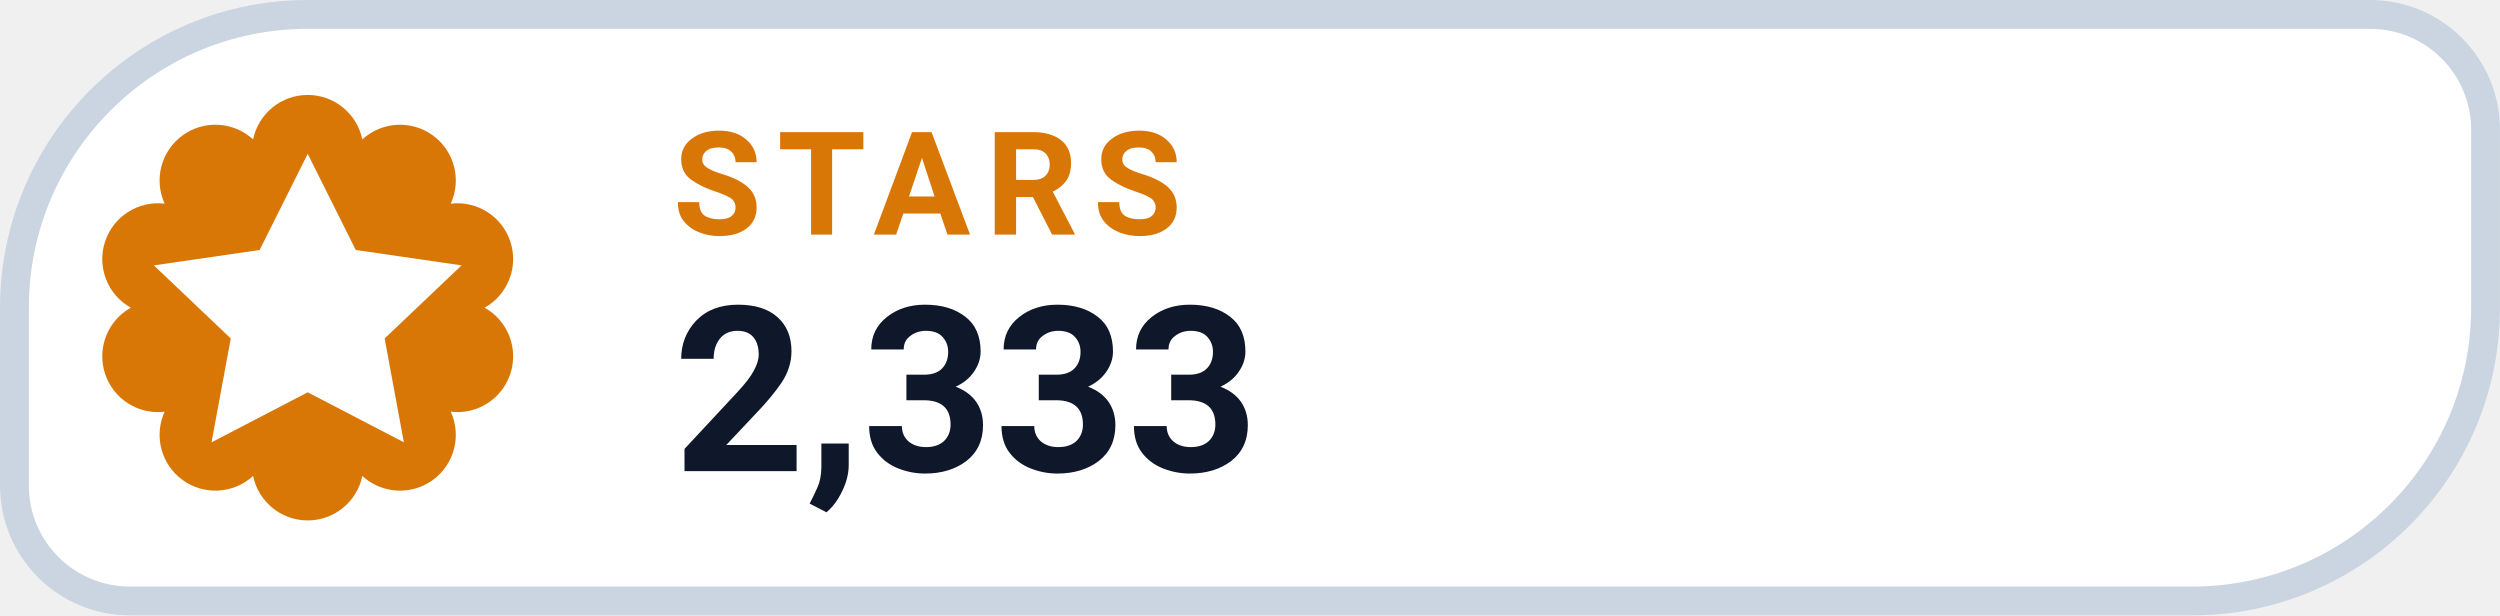
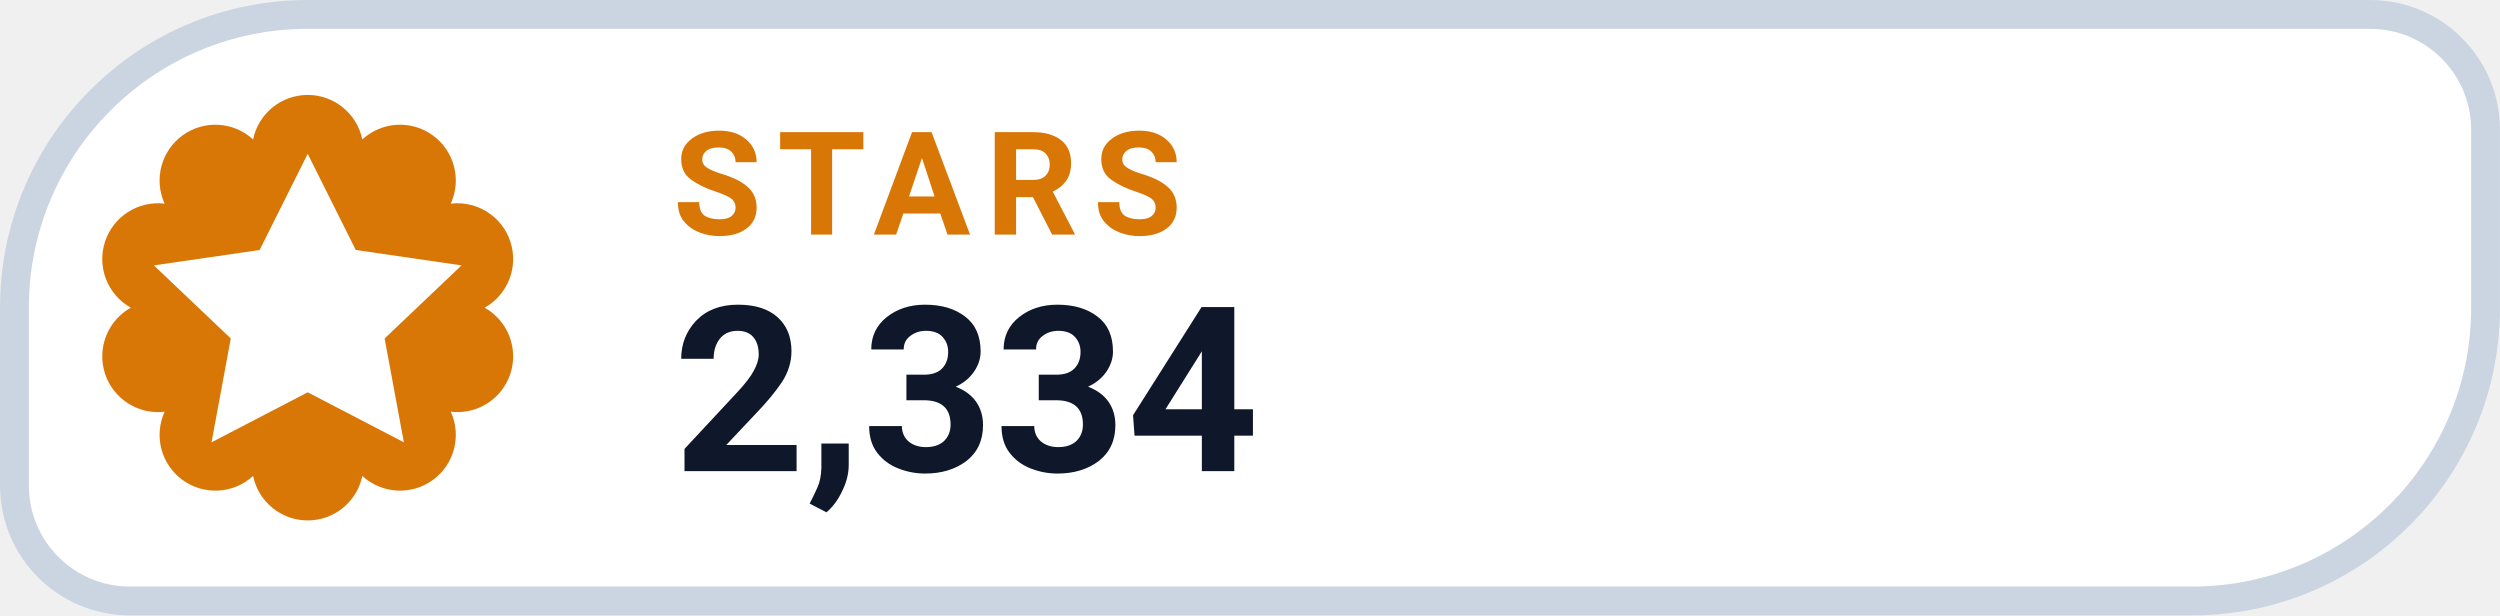
- <svg xmlns="http://www.w3.org/2000/svg" width="126" height="31.015" viewBox="0 0 130 32" role="img" aria-label="STARS 2,333">
+ <svg xmlns="http://www.w3.org/2000/svg" width="126" height="31.015" viewBox="0 0 130 32" role="img" aria-label="STARS 2,334">
  <path d="M 16.00 0.75 H 123.25 A 6.00 6.00 0 0 1 129.25 6.75 V 16.00 A 15.25 15.25 0 0 1 114.00 31.25 H 6.75 A 6.00 6.00 0 0 1 0.75 25.25 V 16.00 A 15.25 15.25 0 0 1 16.00 0.75 Z" fill="#FFFFFF" stroke="#CBD5E1" stroke-width="1.5" />
  <path d="M 13.16 7.25 A 2.90 2.90 0 0 1 18.84 7.25 A 2.90 2.90 0 0 1 23.44 10.59 A 2.90 2.90 0 0 1 25.20 16.00 A 2.90 2.90 0 0 1 23.44 21.41 A 2.90 2.90 0 0 1 18.84 24.75 A 2.90 2.90 0 0 1 13.16 24.75 A 2.90 2.90 0 0 1 8.56 21.41 A 2.90 2.90 0 0 1 6.80 16.00 A 2.90 2.90 0 0 1 8.56 10.59 A 2.90 2.90 0 0 1 13.16 7.25 Z" fill="#D97706" />
  <g transform="translate(16 16)" style="color:#FFFFFF;">
    <path d="M0 -8 l2.5 5 5.5 .8 -4 3.8 1 5.4 -5 -2.6 -5 2.6 1 -5.4 -4 -3.8 5.5 -.8 Z" fill="currentColor" />
  </g>
  <text x="35" y="12.2" fill="#D97706" font-family="-apple-system,BlinkMacSystemFont,'Segoe UI',Roboto,Helvetica,Arial,sans-serif" font-size="7.5" font-weight="700" letter-spacing=".8">STARS</text>
-   <text x="35" y="24.5" fill="#0F172A" font-family="-apple-system,BlinkMacSystemFont,'Segoe UI',Roboto,Helvetica,Arial,sans-serif" font-size="12" font-weight="750">2,333</text>
+   <text x="35" y="24.5" fill="#0F172A" font-family="-apple-system,BlinkMacSystemFont,'Segoe UI',Roboto,Helvetica,Arial,sans-serif" font-size="12" font-weight="750">2,334</text>
</svg>
